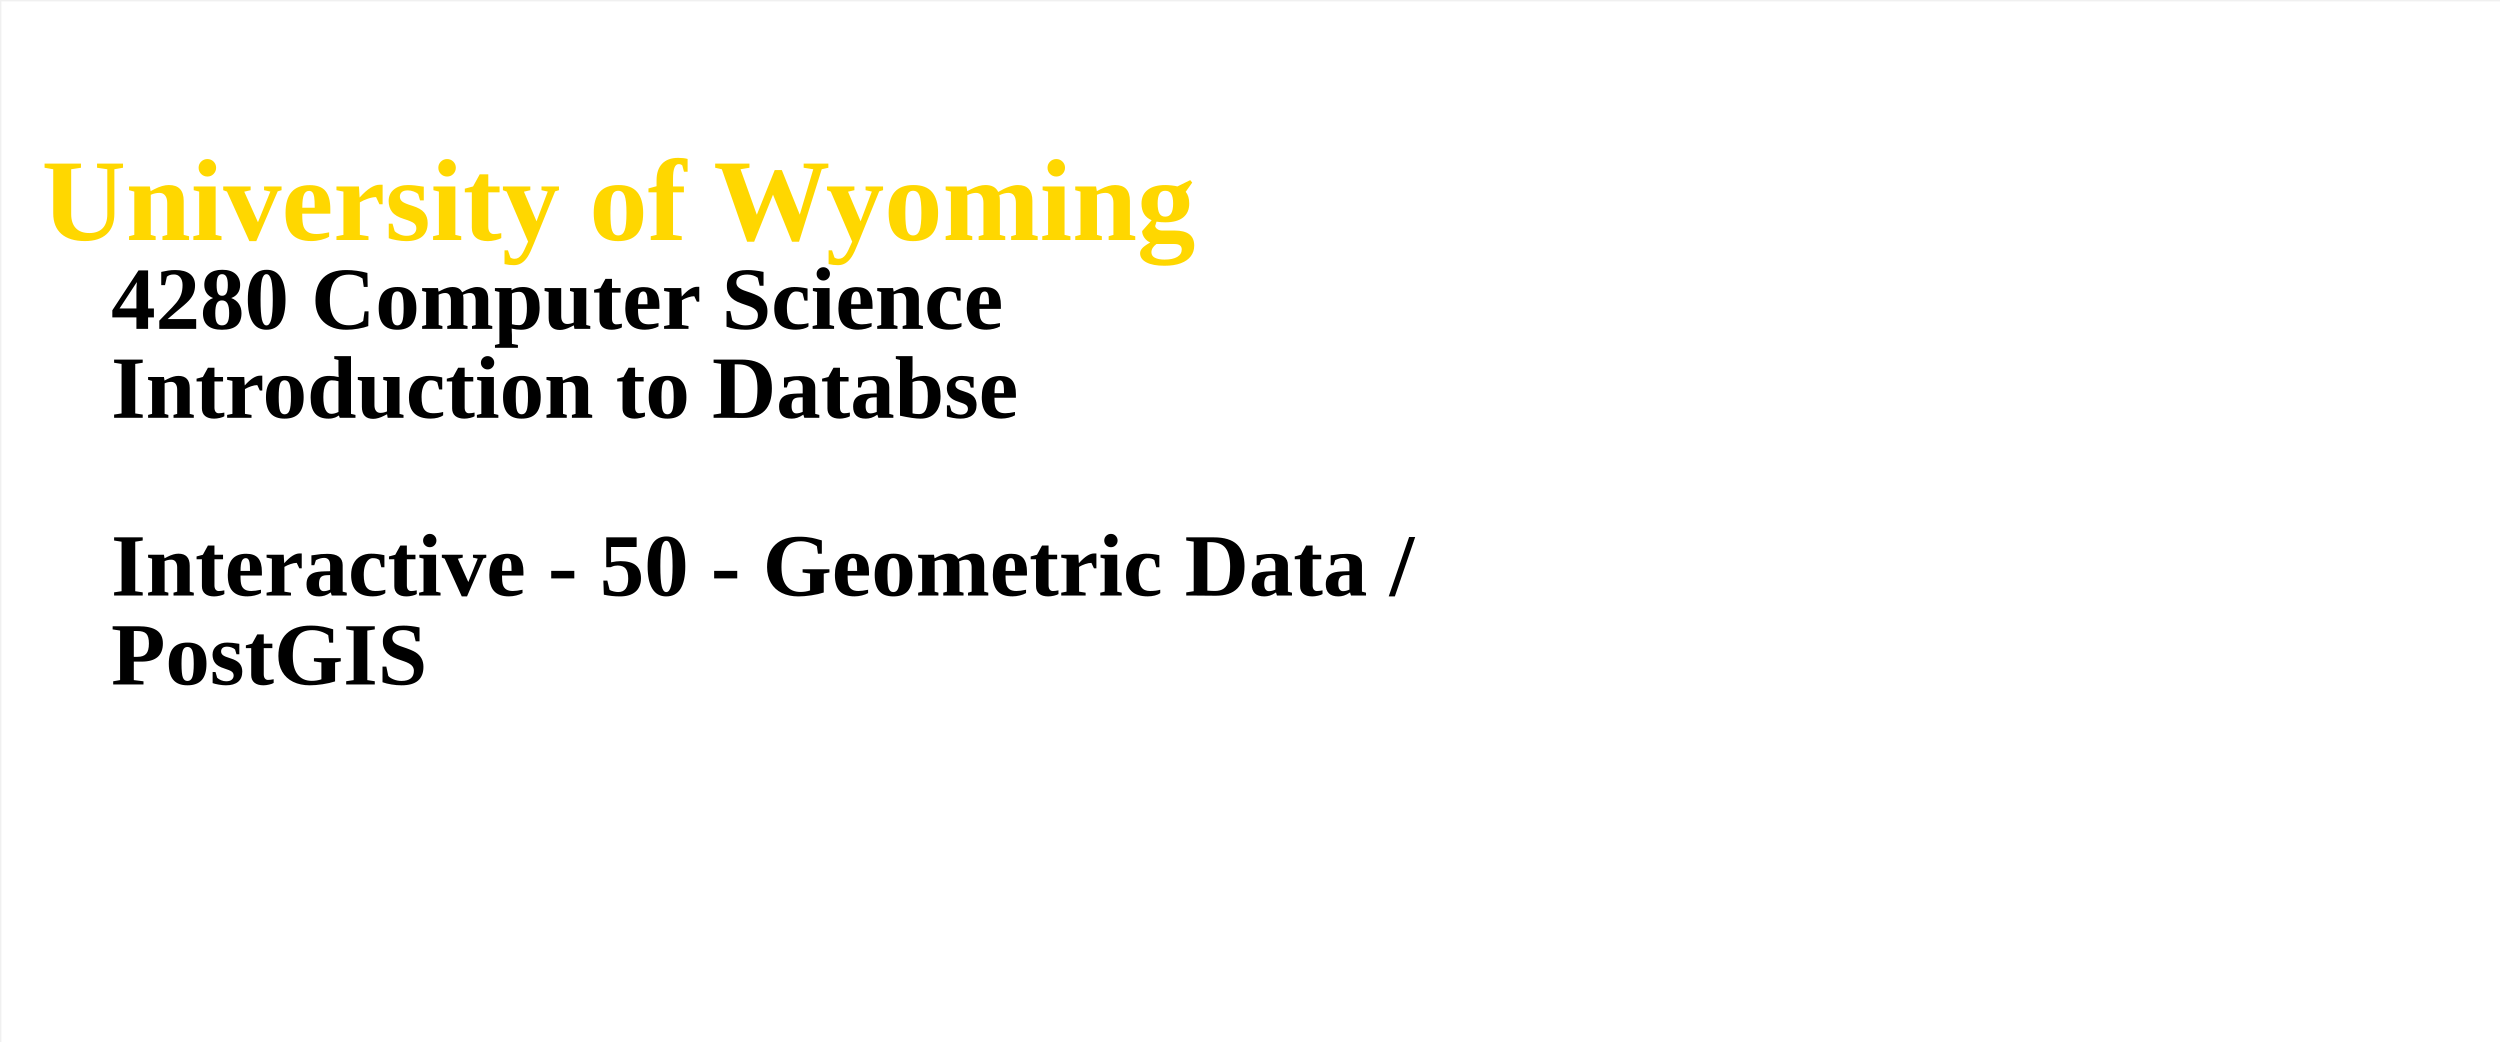
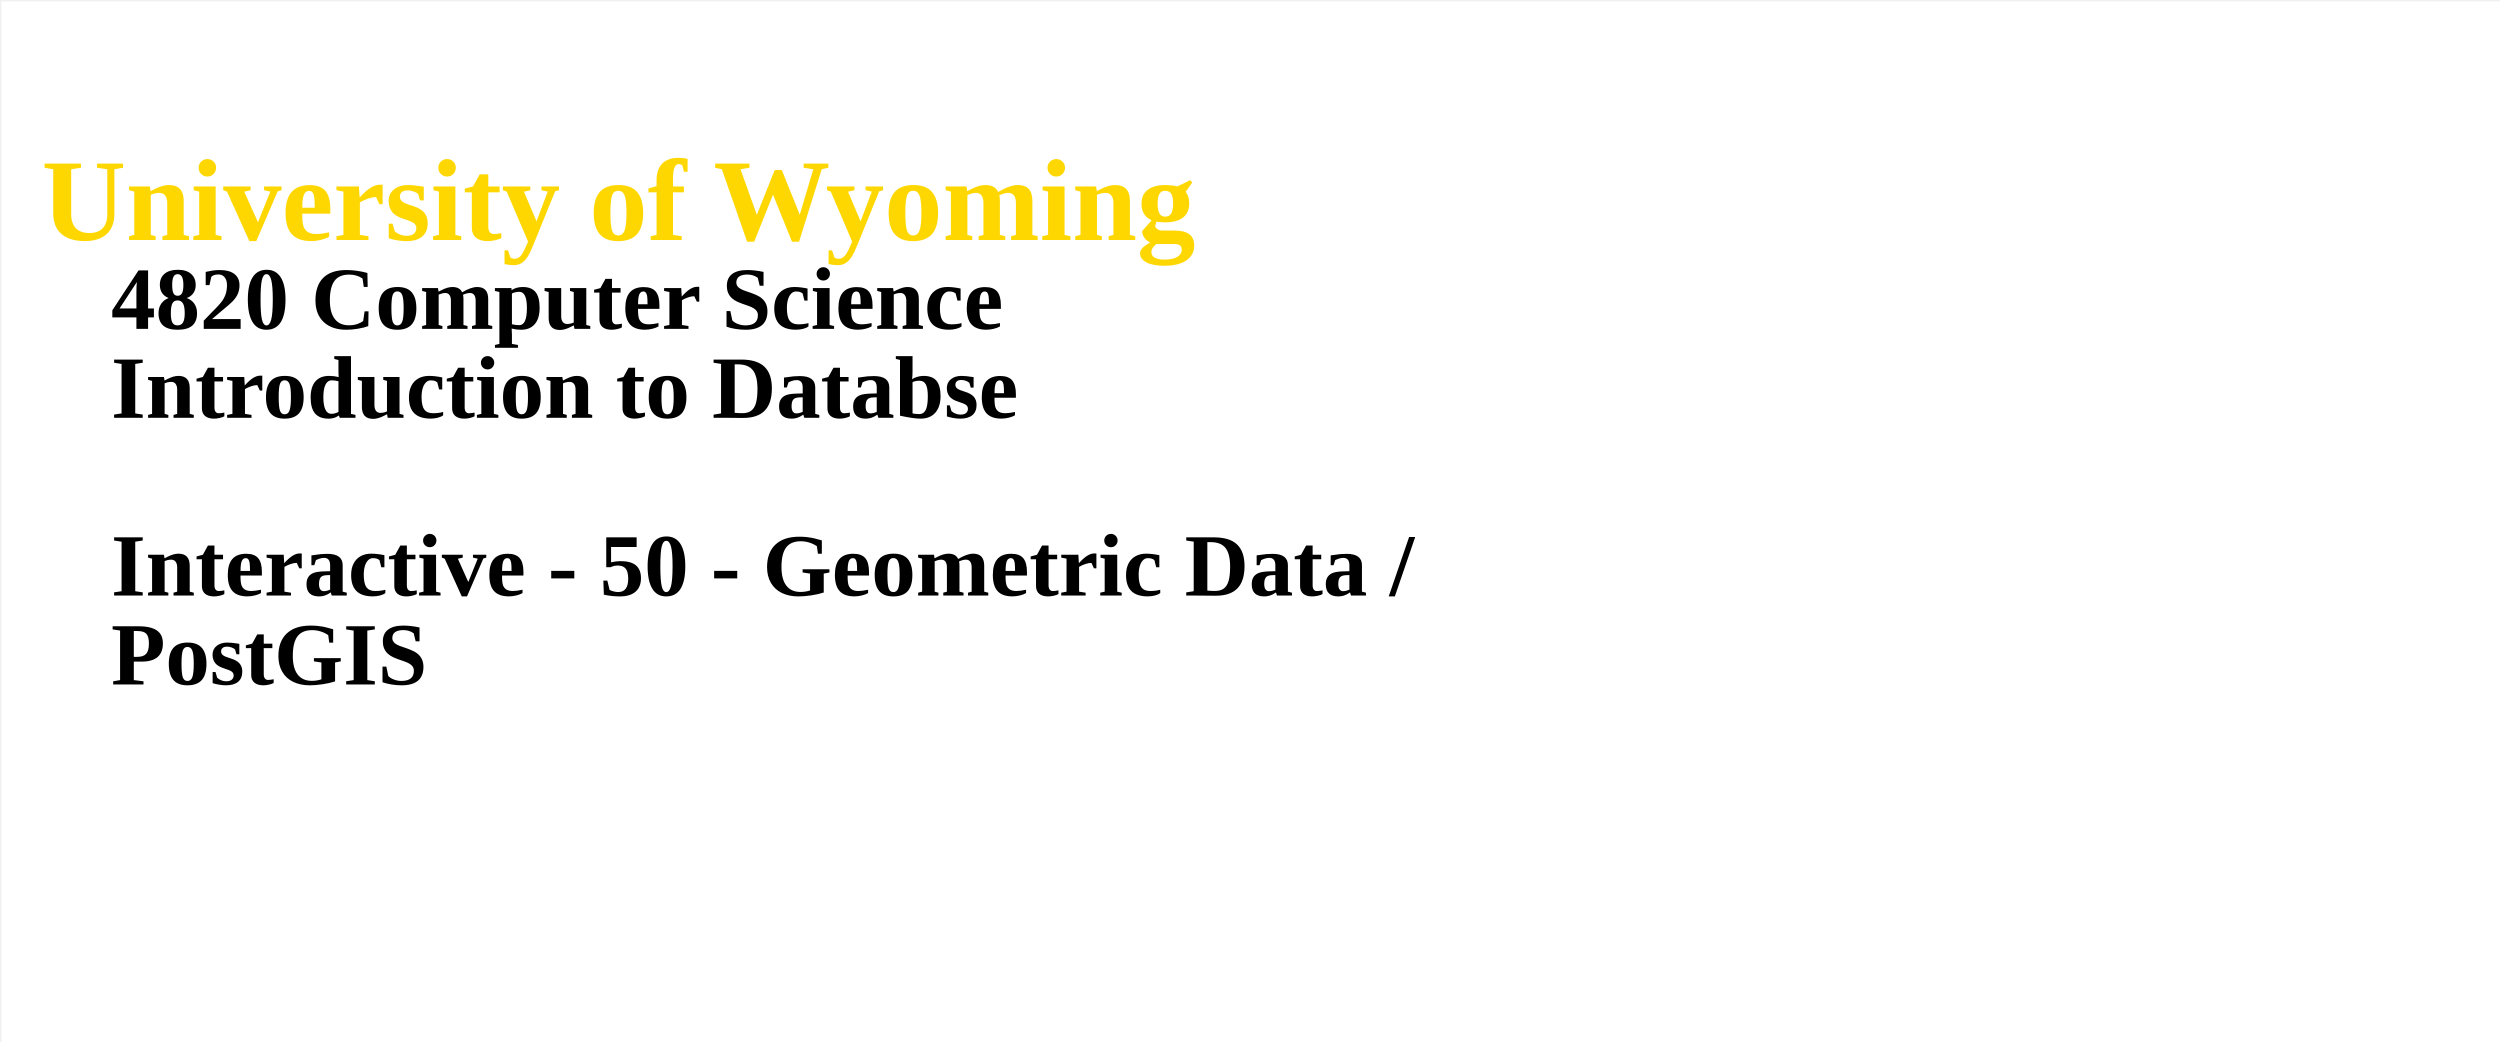
<svg xmlns="http://www.w3.org/2000/svg" width="100%" height="100%">
  <g id="columnGroup">
    <rect x="1" y="1" width="1800" height="750" fill="white" />
    <text x="30" y="30" font-size="64px" font-weight="bold" fill="brown">
      <tspan x="30" dy="1.7em" font-size="84px" fill="gold">  University of Wyoming</tspan>
-       <tspan x="80" dy="1em" fill="black">	4280 Computer Science</tspan>
+       <tspan x="80" dy="1em" fill="black">	4820 Computer Science</tspan>
      <tspan x="80" dy="1em" fill="black">	Introduction to Databse</tspan>
      <tspan x="80" dy="2em" fill="black">	Interactive - 50 - Geometric Data /</tspan>
      <tspan x="80" dy="1em" fill="black">	 PostGIS</tspan>
    </text>
  </g>
</svg>
